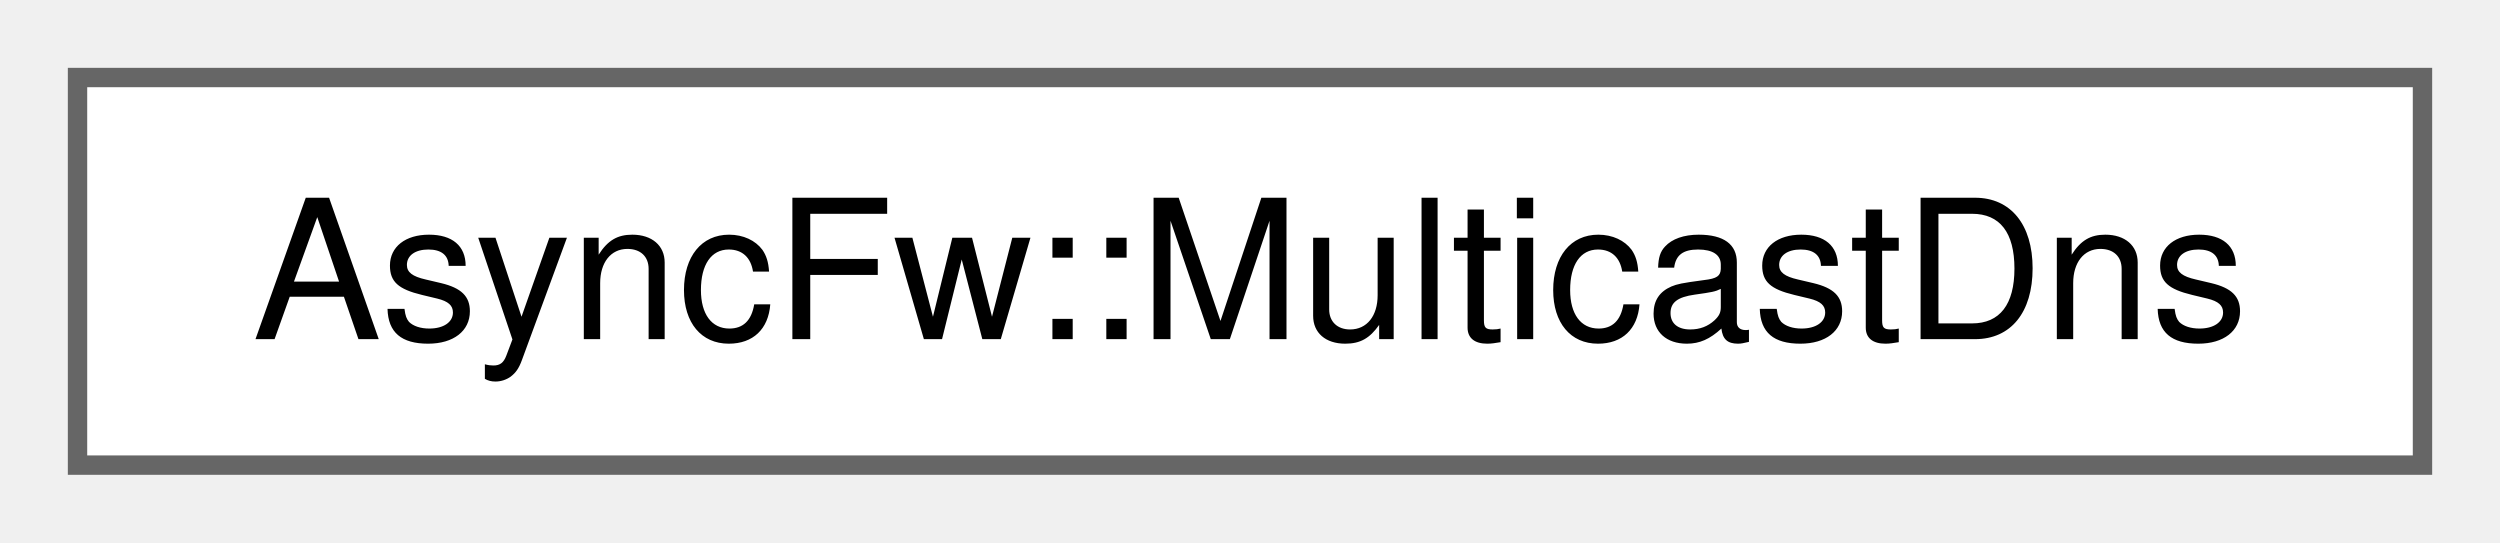
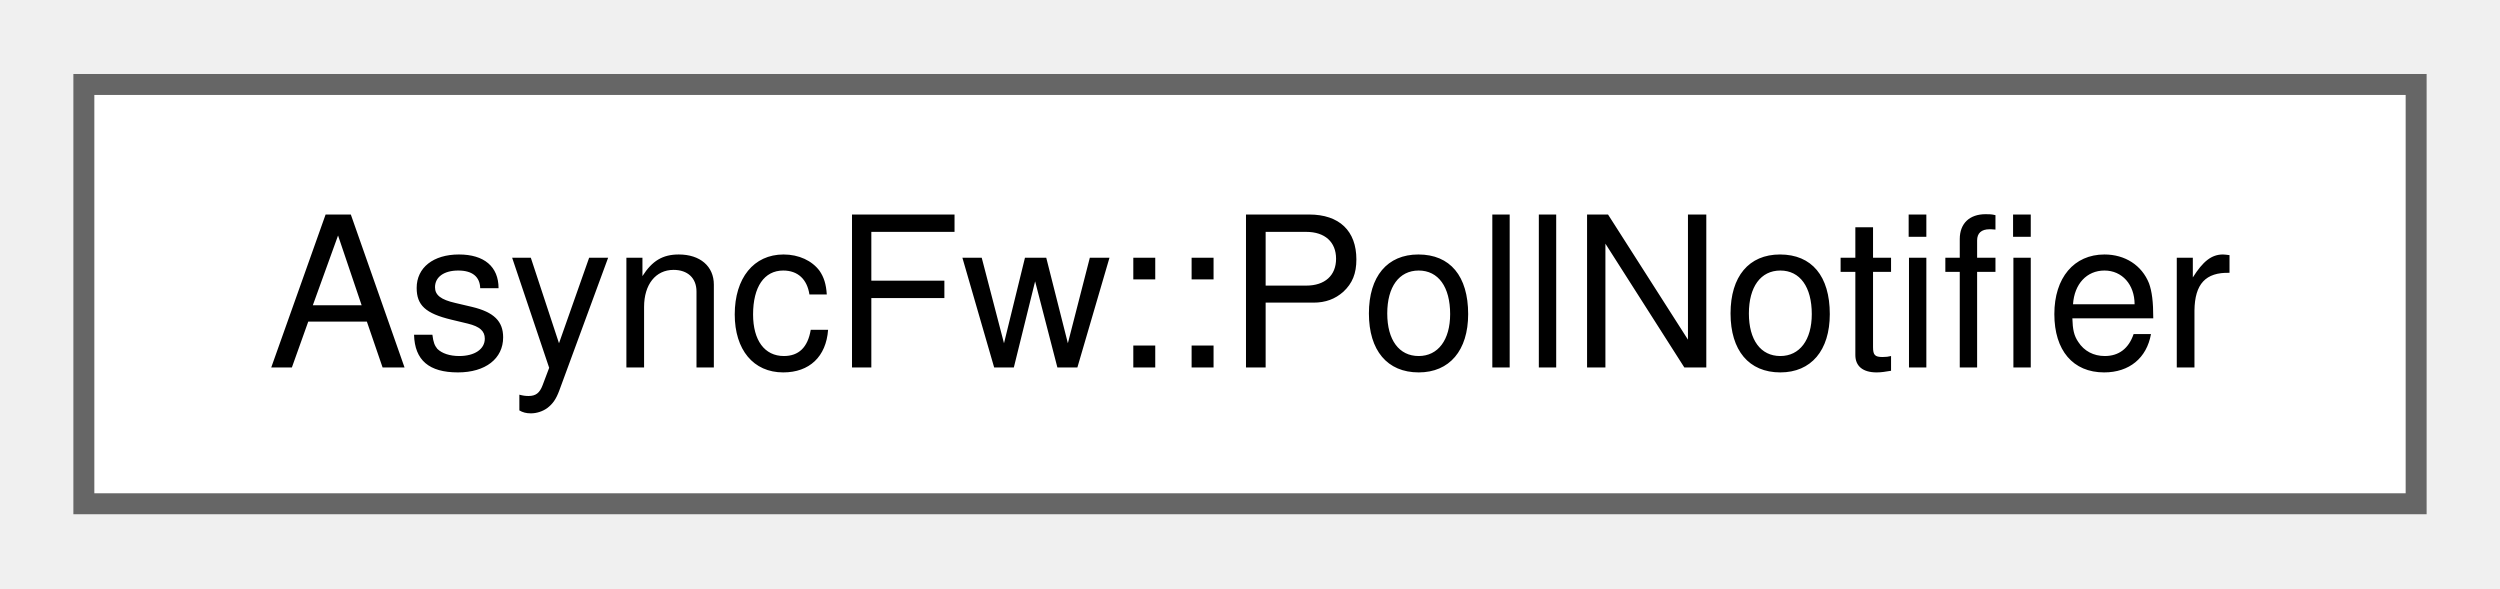
- <svg xmlns="http://www.w3.org/2000/svg" xmlns:xlink="http://www.w3.org/1999/xlink" width="129pt" height="28pt" viewBox="0.00 0.00 129.00 28.00">
+ <svg xmlns="http://www.w3.org/2000/svg" xmlns:xlink="http://www.w3.org/1999/xlink" width="119pt" height="28pt" viewBox="0.00 0.00 119.25 28.00">
  <g id="graph0" class="graph" transform="scale(1 1) rotate(0) translate(4 24)">
    <g id="Node000000" class="node">
      <g id="a_Node000000">
-         <a xlink:href="classAsyncFw_1_1MulticastDns.html" target="_top" xlink:title="The MulticastDns class.">
-           <polygon fill="white" stroke="#666666" points="121,-20 0,-20 0,0 121,0 121,-20" />
-           <text text-anchor="middle" x="60.5" y="-6.5" font-family="Helvetica,sans-Serif" font-size="10.00">AsyncFw::MulticastDns</text>
+         <a xlink:href="classAsyncFw_1_1PollNotifier.html" target="_top" xlink:title="The PollNotifier class Example:">
+           <polygon fill="white" stroke="#666666" points="111.25,-20 0,-20 0,0 111.25,0 111.25,-20" />
+           <text text-anchor="middle" x="55.62" y="-6.5" font-family="Helvetica,sans-Serif" font-size="10.00">AsyncFw::PollNotifier</text>
        </a>
      </g>
    </g>
  </g>
</svg>
